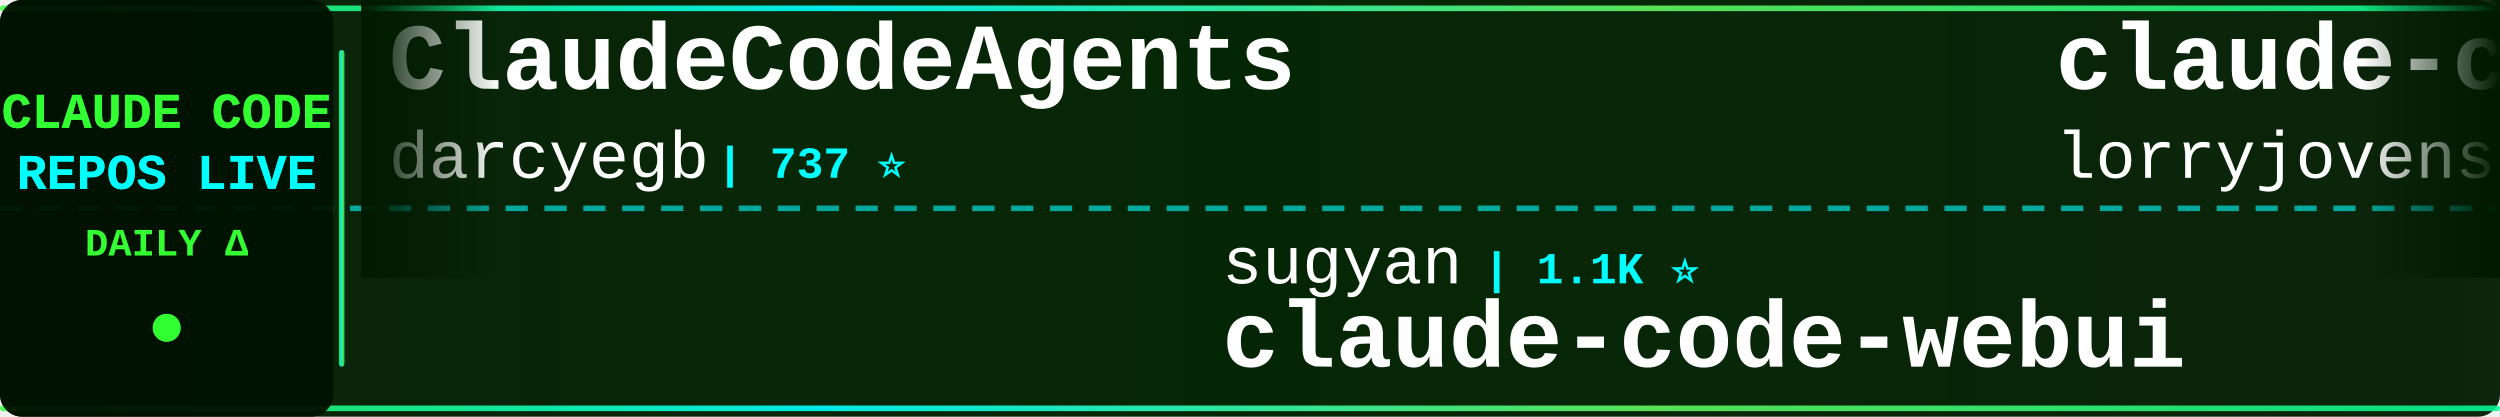
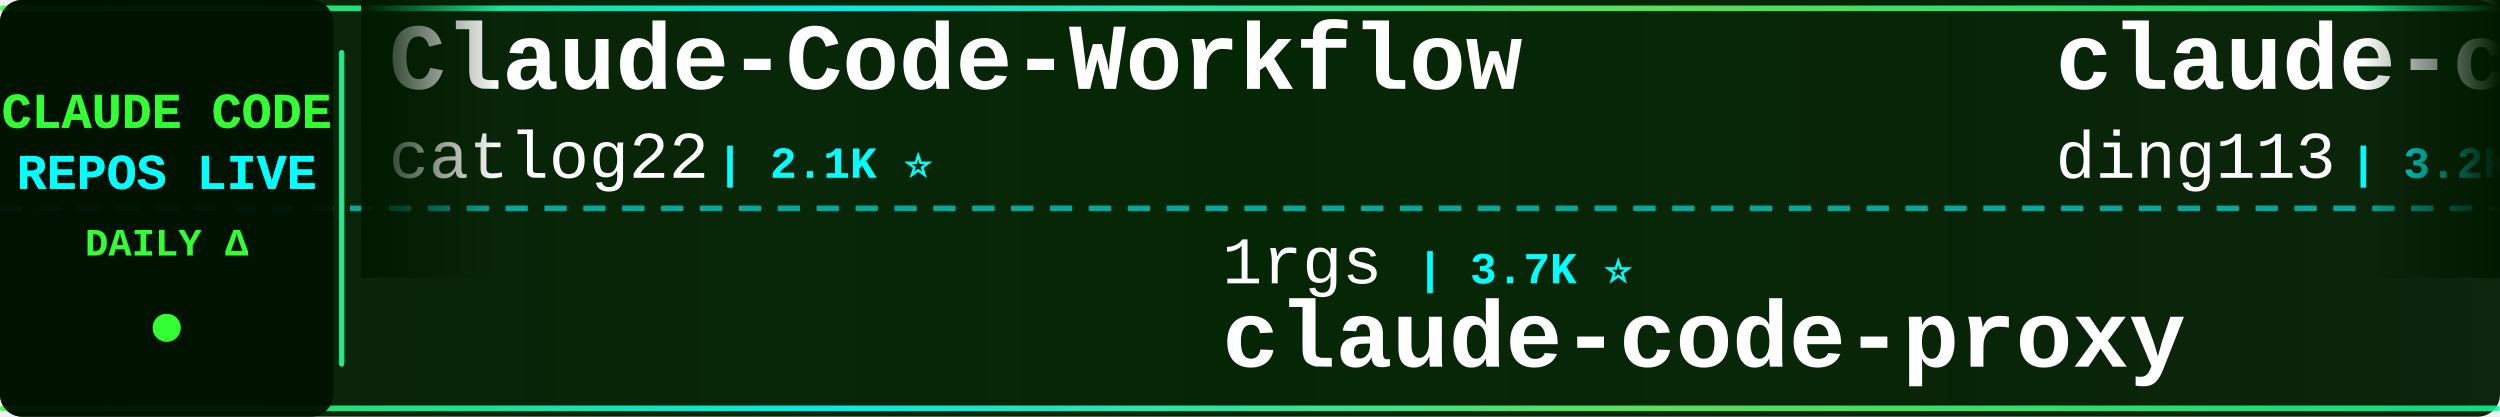
<svg xmlns="http://www.w3.org/2000/svg" width="900" height="150">
  <defs>
    <linearGradient id="tickerBg" x1="0%" y1="0%" x2="100%" y2="0%">
      <stop offset="0%" style="stop-color:#001a00;stop-opacity:0.95" />
      <stop offset="50%" style="stop-color:#002200;stop-opacity:0.98" />
      <stop offset="100%" style="stop-color:#001a00;stop-opacity:0.95" />
    </linearGradient>
    <linearGradient id="borderGrad" x1="0%" y1="0%" x2="100%" y2="0%">
      <stop offset="0%" style="stop-color:#33ff33;stop-opacity:0.85">
        <animate attributeName="stop-opacity" values="0.85;1;0.85" dur="2s" repeatCount="indefinite" />
      </stop>
      <stop offset="33%" style="stop-color:#00ffff;stop-opacity:0.9">
        <animate attributeName="stop-opacity" values="0.9;1;0.9" dur="2.2s" repeatCount="indefinite" />
      </stop>
      <stop offset="66%" style="stop-color:#66ff66;stop-opacity:0.85">
        <animate attributeName="stop-opacity" values="0.85;1;0.85" dur="1.8s" repeatCount="indefinite" />
      </stop>
      <stop offset="100%" style="stop-color:#00ff99;stop-opacity:0.85">
        <animate attributeName="stop-opacity" values="0.85;1;0.85" dur="2s" repeatCount="indefinite" />
      </stop>
    </linearGradient>
    <filter id="textGlow">
      <feGaussianBlur stdDeviation="0.1" result="coloredBlur" />
      <feMerge>
        <feMergeNode in="coloredBlur" />
        <feMergeNode in="SourceGraphic" />
      </feMerge>
    </filter>
    <filter id="metricGlow">
      <feGaussianBlur stdDeviation="0.2" result="coloredBlur" />
      <feMerge>
        <feMergeNode in="coloredBlur" />
        <feMergeNode in="SourceGraphic" />
      </feMerge>
    </filter>
    <linearGradient id="leftFade" x1="0%" y1="0%" x2="100%" y2="0%">
      <stop offset="0%" style="stop-color:#001a00;stop-opacity:1" />
      <stop offset="100%" style="stop-color:#001a00;stop-opacity:0" />
    </linearGradient>
    <linearGradient id="rightFade" x1="0%" y1="0%" x2="100%" y2="0%">
      <stop offset="0%" style="stop-color:#001a00;stop-opacity:0" />
      <stop offset="100%" style="stop-color:#001a00;stop-opacity:1" />
    </linearGradient>
  </defs>
  <rect width="900" height="150" fill="url(#tickerBg)" rx="8" />
  <rect x="0" y="2" width="900" height="2" fill="url(#borderGrad)" rx="1" />
  <rect x="0" y="146" width="900" height="2" fill="url(#borderGrad)" rx="1" />
  <line x1="0" y1="75" x2="900" y2="75" stroke="#00ffff" stroke-width="2" stroke-dasharray="8 6" opacity="0.6" />
  <rect x="0" y="0" width="120" height="150" fill="#001100" opacity="0.95" rx="8" />
  <text x="60" y="46" font-family="'Courier New', monospace" font-size="18" font-weight="bold" fill="#33ff33" text-anchor="middle" filter="url(#textGlow)">
    CLAUDE CODE
  </text>
  <text x="60" y="68" font-family="'Courier New', monospace" font-size="18" font-weight="bold" fill="#00ffff" text-anchor="middle" filter="url(#textGlow)">
    REPOS LIVE
  </text>
  <text x="60" y="92" font-family="'Courier New', monospace" font-size="14" font-weight="bold" fill="#33ff33" text-anchor="middle">
    DAILY Δ
  </text>
  <circle cx="60" cy="118" r="5" fill="#33ff33" filter="url(#metricGlow)">
    <animate attributeName="r" values="4;6;4" dur="1.5s" repeatCount="indefinite" />
    <animate attributeName="opacity" values="0.6;1;0.6" dur="1.5s" repeatCount="indefinite" />
  </circle>
  <rect x="122" y="18" width="2" height="114" fill="url(#borderGrad)" rx="1" />
  <clipPath id="tickerClip">
    <rect x="130" y="0" width="770" height="150" />
  </clipPath>
  <g clip-path="url(#tickerClip)">
    <g id="tickerItems">
      <animateTransform attributeName="transform" attributeType="XML" type="translate" from="0 0" to="-3000 0" dur="54s" repeatCount="indefinite" />
      <g transform="translate(0, 0)">
-         <text x="140" y="32" font-family="'Courier New', monospace" font-size="34" font-weight="bold" fill="#ffffff">ClaudeCodeAgents</text>
-         <text x="140" y="64" font-family="'Courier New', monospace" font-size="24" font-weight="normal" fill="#ffffff" opacity="1.0">darcyegb</text>
-         <text x="258" y="64" font-family="'Courier New', monospace" font-size="16" font-weight="bold" fill="#00ffff"> | 737 ⭐</text>
+         <text x="140" y="32" font-family="'Courier New', monospace" font-size="34" font-weight="bold" fill="#ffffff">Claude-Code-Workflow</text>
+         <text x="140" y="64" font-family="'Courier New', monospace" font-size="24" font-weight="normal" fill="#ffffff" opacity="1.0">catlog22</text>
+         <text x="258" y="64" font-family="'Courier New', monospace" font-size="16" font-weight="bold" fill="#00ffff"> | 2.1K ⭐</text>
      </g>
      <g transform="translate(300, 0)">
-         <text x="140" y="102" font-family="'Courier New', monospace" font-size="24" font-weight="normal" fill="#ffffff" opacity="1.0">sugyan</text>
-         <text x="234" y="102" font-family="'Courier New', monospace" font-size="16" font-weight="bold" fill="#00ffff"> | 1.1K ⭐</text>
-         <text x="140" y="132" font-family="'Courier New', monospace" font-size="34" font-weight="bold" fill="#ffffff">claude-code-webui</text>
+         <text x="140" y="102" font-family="'Courier New', monospace" font-size="24" font-weight="normal" fill="#ffffff" opacity="1.0">1rgs</text>
+         <text x="210" y="102" font-family="'Courier New', monospace" font-size="16" font-weight="bold" fill="#00ffff"> | 3.7K ⭐</text>
+         <text x="140" y="132" font-family="'Courier New', monospace" font-size="34" font-weight="bold" fill="#ffffff">claude-code-proxy</text>
      </g>
      <g transform="translate(600, 0)">
-         <text x="140" y="32" font-family="'Courier New', monospace" font-size="34" font-weight="bold" fill="#ffffff">claude-code-rust</text>
-         <text x="140" y="64" font-family="'Courier New', monospace" font-size="24" font-weight="normal" fill="#ffffff" opacity="1.0">lorryjovens-hub</text>
-         <text x="342" y="64" font-family="'Courier New', monospace" font-size="16" font-weight="bold" fill="#00ffff"> | 1.7K ⭐ +1</text>
+         <text x="140" y="32" font-family="'Courier New', monospace" font-size="34" font-weight="bold" fill="#ffffff">claude-code-hub</text>
+         <text x="140" y="64" font-family="'Courier New', monospace" font-size="24" font-weight="normal" fill="#ffffff" opacity="1.0">ding113</text>
+         <text x="246" y="64" font-family="'Courier New', monospace" font-size="16" font-weight="bold" fill="#00ffff"> | 3.2K ⭐ +4</text>
      </g>
      <g transform="translate(900, 0)">
-         <text x="140" y="102" font-family="'Courier New', monospace" font-size="24" font-weight="normal" fill="#ffffff" opacity="1.0">disler</text>
-         <text x="234" y="102" font-family="'Courier New', monospace" font-size="16" font-weight="bold" fill="#00ffff"> | 1.4K ⭐ +4</text>
-         <text x="140" y="132" font-family="'Courier New', monospace" font-size="34" font-weight="bold" fill="#ffffff">pi-vs-claude-code</text>
+         <text x="140" y="102" font-family="'Courier New', monospace" font-size="24" font-weight="normal" fill="#ffffff" opacity="1.0">ykdojo</text>
+         <text x="234" y="102" font-family="'Courier New', monospace" font-size="16" font-weight="bold" fill="#00ffff"> | 9.0K ⭐ +9</text>
+         <text x="140" y="132" font-family="'Courier New', monospace" font-size="34" font-weight="bold" fill="#ffffff">claude-code-tips</text>
      </g>
      <g transform="translate(1200, 0)">
-         <text x="140" y="32" font-family="'Courier New', monospace" font-size="34" font-weight="bold" fill="#ffffff">claude-code-tudou</text>
-         <text x="140" y="64" font-family="'Courier New', monospace" font-size="24" font-weight="normal" fill="#ffffff" opacity="1.0">AICoderTudou</text>
-         <text x="306" y="64" font-family="'Courier New', monospace" font-size="16" font-weight="bold" fill="#00ffff"> | 499 ⭐ +1</text>
+         <text x="140" y="32" font-family="'Courier New', monospace" font-size="34" font-weight="bold" fill="#ffffff">claude-code-workflows</text>
+         <text x="140" y="64" font-family="'Courier New', monospace" font-size="24" font-weight="normal" fill="#ffffff" opacity="1.0">OneRedOak</text>
+         <text x="270" y="64" font-family="'Courier New', monospace" font-size="16" font-weight="bold" fill="#00ffff"> | 3.8K ⭐</text>
      </g>
      <g transform="translate(1500, 0)">
-         <text x="140" y="102" font-family="'Courier New', monospace" font-size="24" font-weight="normal" fill="#ffffff" opacity="1.0">liuup</text>
-         <text x="222" y="102" font-family="'Courier New', monospace" font-size="16" font-weight="bold" fill="#00ffff"> | 3.3K ⭐ +8</text>
-         <text x="140" y="132" font-family="'Courier New', monospace" font-size="34" font-weight="bold" fill="#ffffff">claude-code-analysis</text>
+         <text x="140" y="102" font-family="'Courier New', monospace" font-size="24" font-weight="normal" fill="#ffffff" opacity="1.0">VoltAgent</text>
+         <text x="270" y="102" font-family="'Courier New', monospace" font-size="16" font-weight="bold" fill="#00ffff"> | 22.5K ⭐ +42</text>
+         <text x="140" y="132" font-family="'Courier New', monospace" font-size="34" font-weight="bold" fill="#ffffff">awesome-claude-code-suba...</text>
      </g>
      <g transform="translate(1800, 0)">
-         <text x="140" y="32" font-family="'Courier New', monospace" font-size="34" font-weight="bold" fill="#ffffff">ECC</text>
-         <text x="140" y="64" font-family="'Courier New', monospace" font-size="24" font-weight="normal" fill="#ffffff" opacity="1.0">affaan-m</text>
-         <text x="258" y="64" font-family="'Courier New', monospace" font-size="16" font-weight="bold" fill="#00ffff"> | 223.0K ⭐ +460</text>
+         <text x="140" y="32" font-family="'Courier New', monospace" font-size="34" font-weight="bold" fill="#ffffff">claude-code-book</text>
+         <text x="140" y="64" font-family="'Courier New', monospace" font-size="24" font-weight="normal" fill="#ffffff" opacity="1.0">lintsinghua</text>
+         <text x="294" y="64" font-family="'Courier New', monospace" font-size="16" font-weight="bold" fill="#00ffff"> | 3.8K ⭐ +8</text>
      </g>
      <g transform="translate(2100, 0)">
-         <text x="140" y="102" font-family="'Courier New', monospace" font-size="24" font-weight="normal" fill="#ffffff" opacity="1.0">centminmod</text>
-         <text x="282" y="102" font-family="'Courier New', monospace" font-size="16" font-weight="bold" fill="#00ffff"> | 2.4K ⭐ +4</text>
-         <text x="140" y="132" font-family="'Courier New', monospace" font-size="34" font-weight="bold" fill="#ffffff">my-claude-code-setup</text>
+         <text x="140" y="102" font-family="'Courier New', monospace" font-size="24" font-weight="normal" fill="#ffffff" opacity="1.0">nicedreamzapp</text>
+         <text x="318" y="102" font-family="'Courier New', monospace" font-size="16" font-weight="bold" fill="#00ffff"> | 2.9K ⭐ +3</text>
+         <text x="140" y="132" font-family="'Courier New', monospace" font-size="34" font-weight="bold" fill="#ffffff">claude-code-local</text>
      </g>
      <g transform="translate(2400, 0)">
-         <text x="140" y="32" font-family="'Courier New', monospace" font-size="34" font-weight="bold" fill="#ffffff">claude-code-from-source</text>
-         <text x="140" y="64" font-family="'Courier New', monospace" font-size="24" font-weight="normal" fill="#ffffff" opacity="1.0">alejandrobalderas</text>
-         <text x="366" y="64" font-family="'Courier New', monospace" font-size="16" font-weight="bold" fill="#00ffff"> | 2.3K ⭐ +3</text>
+         <text x="140" y="32" font-family="'Courier New', monospace" font-size="34" font-weight="bold" fill="#ffffff">claude-code-source-code</text>
+         <text x="140" y="64" font-family="'Courier New', monospace" font-size="24" font-weight="normal" fill="#ffffff" opacity="1.0">777genius</text>
+         <text x="270" y="64" font-family="'Courier New', monospace" font-size="16" font-weight="bold" fill="#00ffff"> | 916 ⭐</text>
      </g>
      <g transform="translate(2700, 0)">
-         <text x="140" y="102" font-family="'Courier New', monospace" font-size="24" font-weight="normal" fill="#ffffff" opacity="1.0">huangserva</text>
-         <text x="282" y="102" font-family="'Courier New', monospace" font-size="16" font-weight="bold" fill="#00ffff"> | 612 ⭐</text>
-         <text x="140" y="132" font-family="'Courier New', monospace" font-size="34" font-weight="bold" fill="#ffffff">claude-code-cli</text>
+         <text x="140" y="102" font-family="'Courier New', monospace" font-size="24" font-weight="normal" fill="#ffffff" opacity="1.0">SeemSeam</text>
+         <text x="258" y="102" font-family="'Courier New', monospace" font-size="16" font-weight="bold" fill="#00ffff"> | 3.1K ⭐ +11</text>
+         <text x="140" y="132" font-family="'Courier New', monospace" font-size="34" font-weight="bold" fill="#ffffff">claude_codex_bridge</text>
      </g>
      <g transform="translate(3000, 0)">
-         <text x="140" y="32" font-family="'Courier New', monospace" font-size="34" font-weight="bold" fill="#ffffff">ClaudeCodeAgents</text>
-         <text x="140" y="64" font-family="'Courier New', monospace" font-size="24" font-weight="normal" fill="#ffffff" opacity="1.0">darcyegb</text>
-         <text x="258" y="64" font-family="'Courier New', monospace" font-size="16" font-weight="bold" fill="#00ffff"> | 737 ⭐</text>
+         <text x="140" y="32" font-family="'Courier New', monospace" font-size="34" font-weight="bold" fill="#ffffff">Claude-Code-Workflow</text>
+         <text x="140" y="64" font-family="'Courier New', monospace" font-size="24" font-weight="normal" fill="#ffffff" opacity="1.0">catlog22</text>
+         <text x="258" y="64" font-family="'Courier New', monospace" font-size="16" font-weight="bold" fill="#00ffff"> | 2.1K ⭐</text>
      </g>
      <g transform="translate(3300, 0)">
-         <text x="140" y="102" font-family="'Courier New', monospace" font-size="24" font-weight="normal" fill="#ffffff" opacity="1.0">sugyan</text>
-         <text x="234" y="102" font-family="'Courier New', monospace" font-size="16" font-weight="bold" fill="#00ffff"> | 1.1K ⭐</text>
-         <text x="140" y="132" font-family="'Courier New', monospace" font-size="34" font-weight="bold" fill="#ffffff">claude-code-webui</text>
+         <text x="140" y="102" font-family="'Courier New', monospace" font-size="24" font-weight="normal" fill="#ffffff" opacity="1.0">1rgs</text>
+         <text x="210" y="102" font-family="'Courier New', monospace" font-size="16" font-weight="bold" fill="#00ffff"> | 3.7K ⭐</text>
+         <text x="140" y="132" font-family="'Courier New', monospace" font-size="34" font-weight="bold" fill="#ffffff">claude-code-proxy</text>
      </g>
      <g transform="translate(3600, 0)">
-         <text x="140" y="32" font-family="'Courier New', monospace" font-size="34" font-weight="bold" fill="#ffffff">claude-code-rust</text>
-         <text x="140" y="64" font-family="'Courier New', monospace" font-size="24" font-weight="normal" fill="#ffffff" opacity="1.0">lorryjovens-hub</text>
-         <text x="342" y="64" font-family="'Courier New', monospace" font-size="16" font-weight="bold" fill="#00ffff"> | 1.7K ⭐ +1</text>
+         <text x="140" y="32" font-family="'Courier New', monospace" font-size="34" font-weight="bold" fill="#ffffff">claude-code-hub</text>
+         <text x="140" y="64" font-family="'Courier New', monospace" font-size="24" font-weight="normal" fill="#ffffff" opacity="1.0">ding113</text>
+         <text x="246" y="64" font-family="'Courier New', monospace" font-size="16" font-weight="bold" fill="#00ffff"> | 3.2K ⭐ +4</text>
      </g>
      <g transform="translate(3900, 0)">
-         <text x="140" y="102" font-family="'Courier New', monospace" font-size="24" font-weight="normal" fill="#ffffff" opacity="1.0">disler</text>
-         <text x="234" y="102" font-family="'Courier New', monospace" font-size="16" font-weight="bold" fill="#00ffff"> | 1.4K ⭐ +4</text>
-         <text x="140" y="132" font-family="'Courier New', monospace" font-size="34" font-weight="bold" fill="#ffffff">pi-vs-claude-code</text>
+         <text x="140" y="102" font-family="'Courier New', monospace" font-size="24" font-weight="normal" fill="#ffffff" opacity="1.0">ykdojo</text>
+         <text x="234" y="102" font-family="'Courier New', monospace" font-size="16" font-weight="bold" fill="#00ffff"> | 9.0K ⭐ +9</text>
+         <text x="140" y="132" font-family="'Courier New', monospace" font-size="34" font-weight="bold" fill="#ffffff">claude-code-tips</text>
      </g>
    </g>
  </g>
  <rect x="130" y="0" width="50" height="100" fill="url(#leftFade)" />
  <rect x="850" y="0" width="50" height="100" fill="url(#rightFade)" />
</svg>
